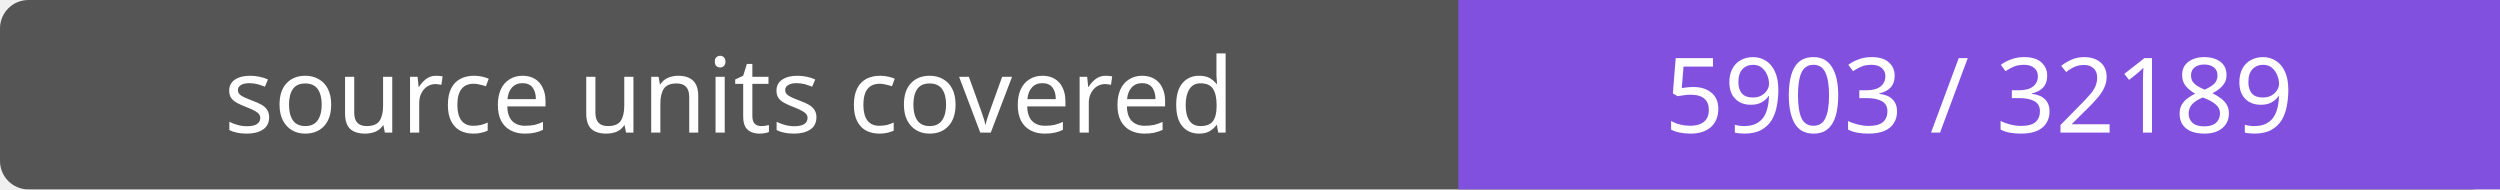
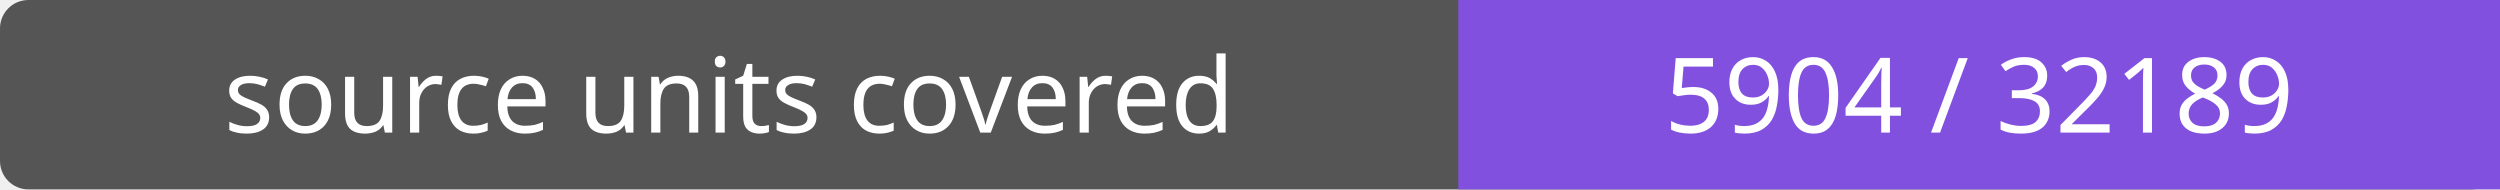
- <svg xmlns="http://www.w3.org/2000/svg" width="264" height="20" role="img" aria-label="source units covered: 5903 / 32189">
+ <svg xmlns="http://www.w3.org/2000/svg" width="264" height="20" role="img" aria-label="source units covered: 5904 / 32189">
  <rect width="264" height="20" rx="3" fill="#555" />
  <path fill="#8250df" d="M154 0h110v20H154z" />
  <g fill="#fff" text-anchor="middle" font-family="Verdana,sans-serif" font-size="11">
    <text x="77.0" y="14">source units covered</text>
-     <text x="209.0" y="14">5903 / 32189</text>
+     <text x="209.0" y="14">5904 / 32189</text>
  </g>
</svg>
